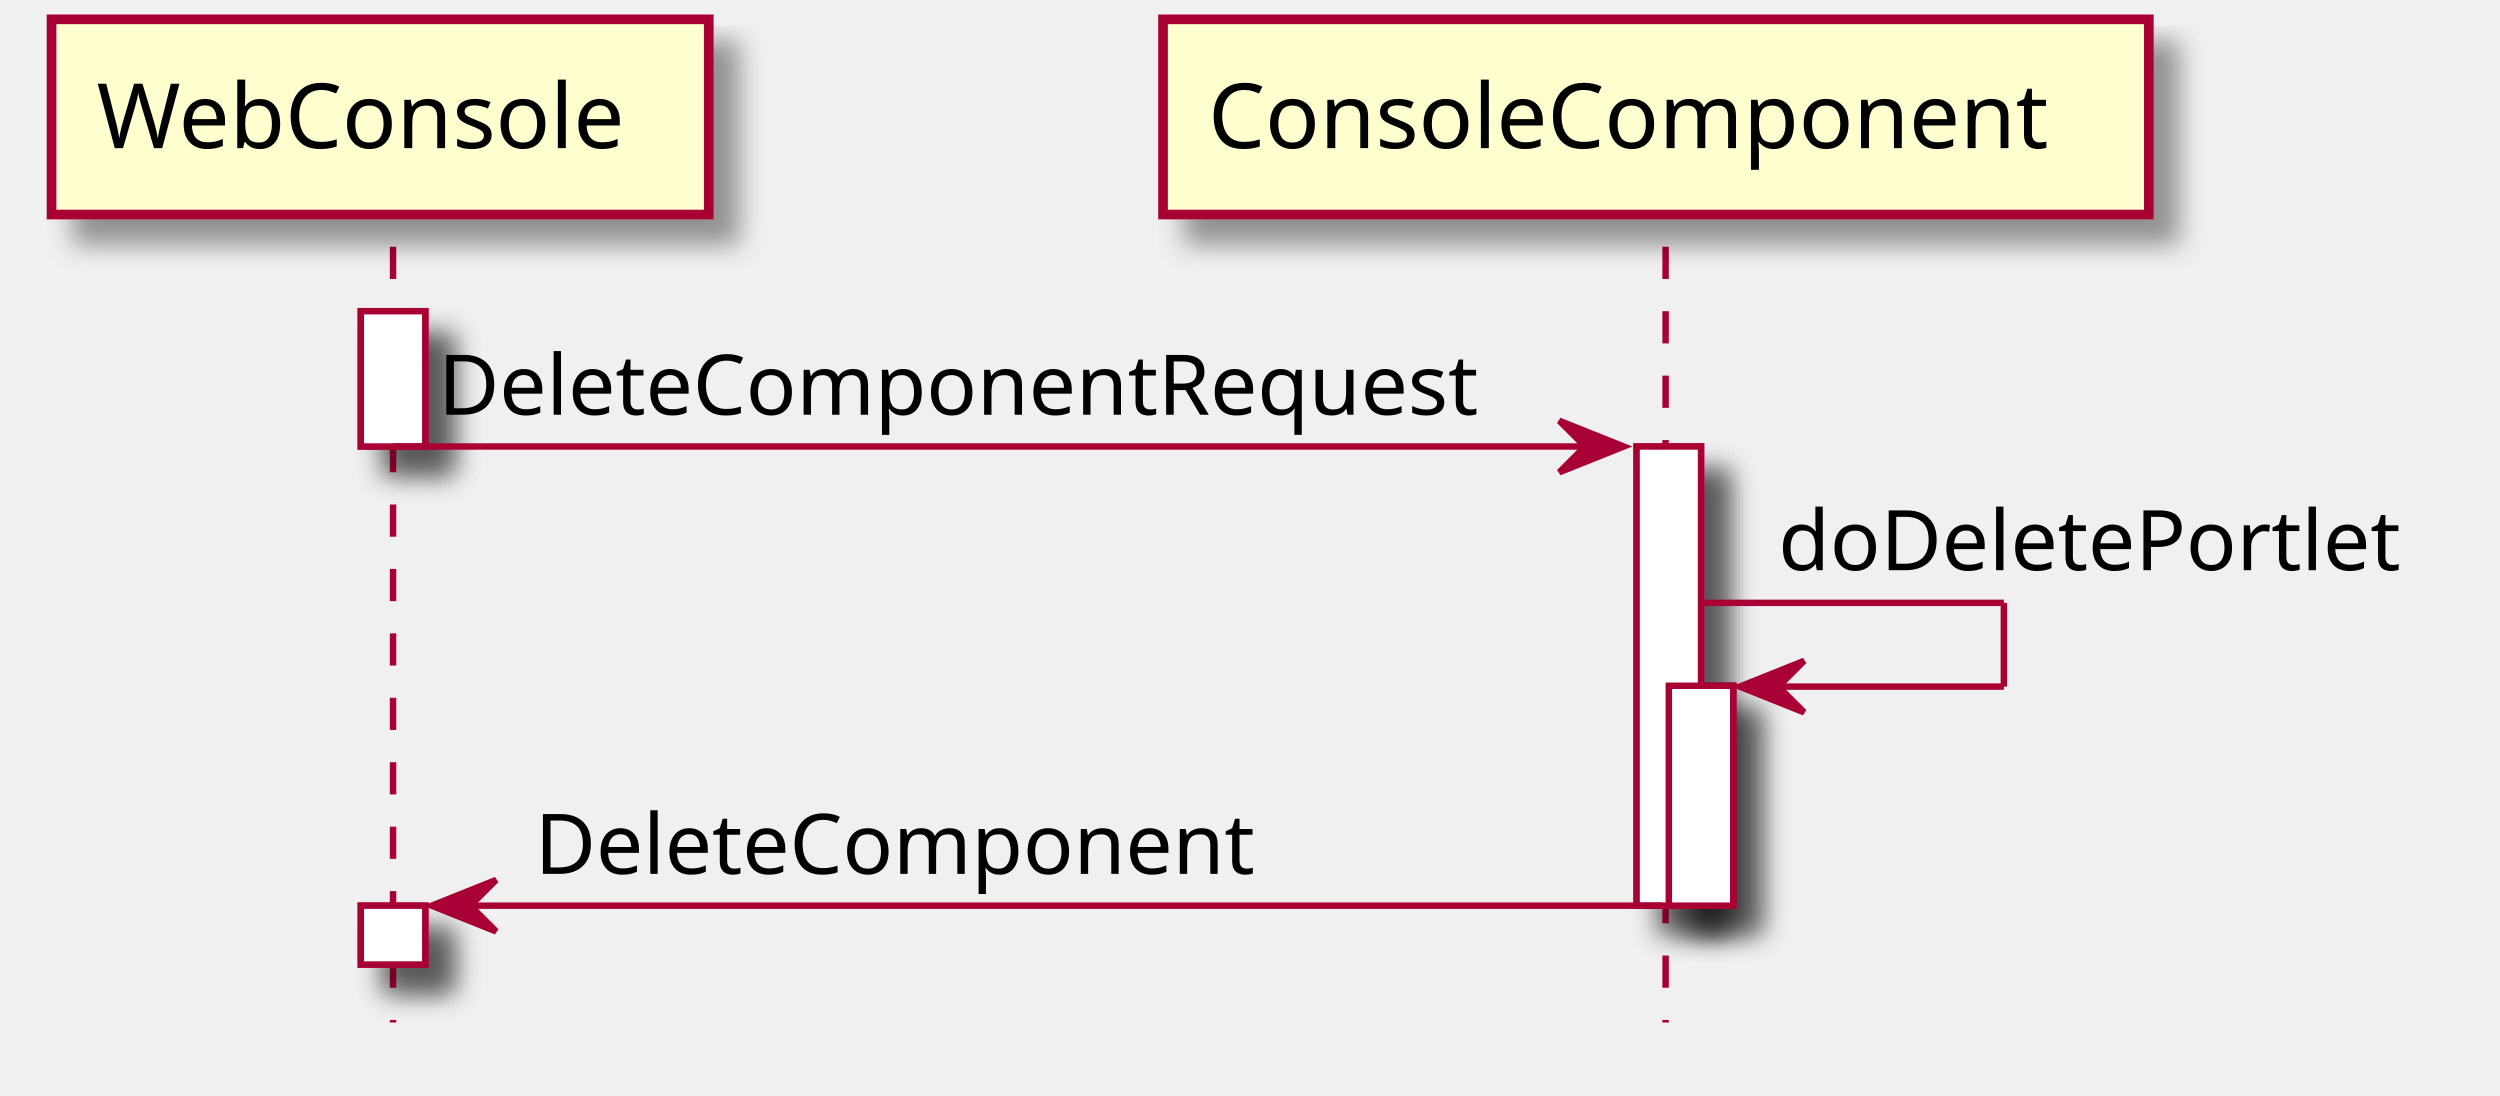
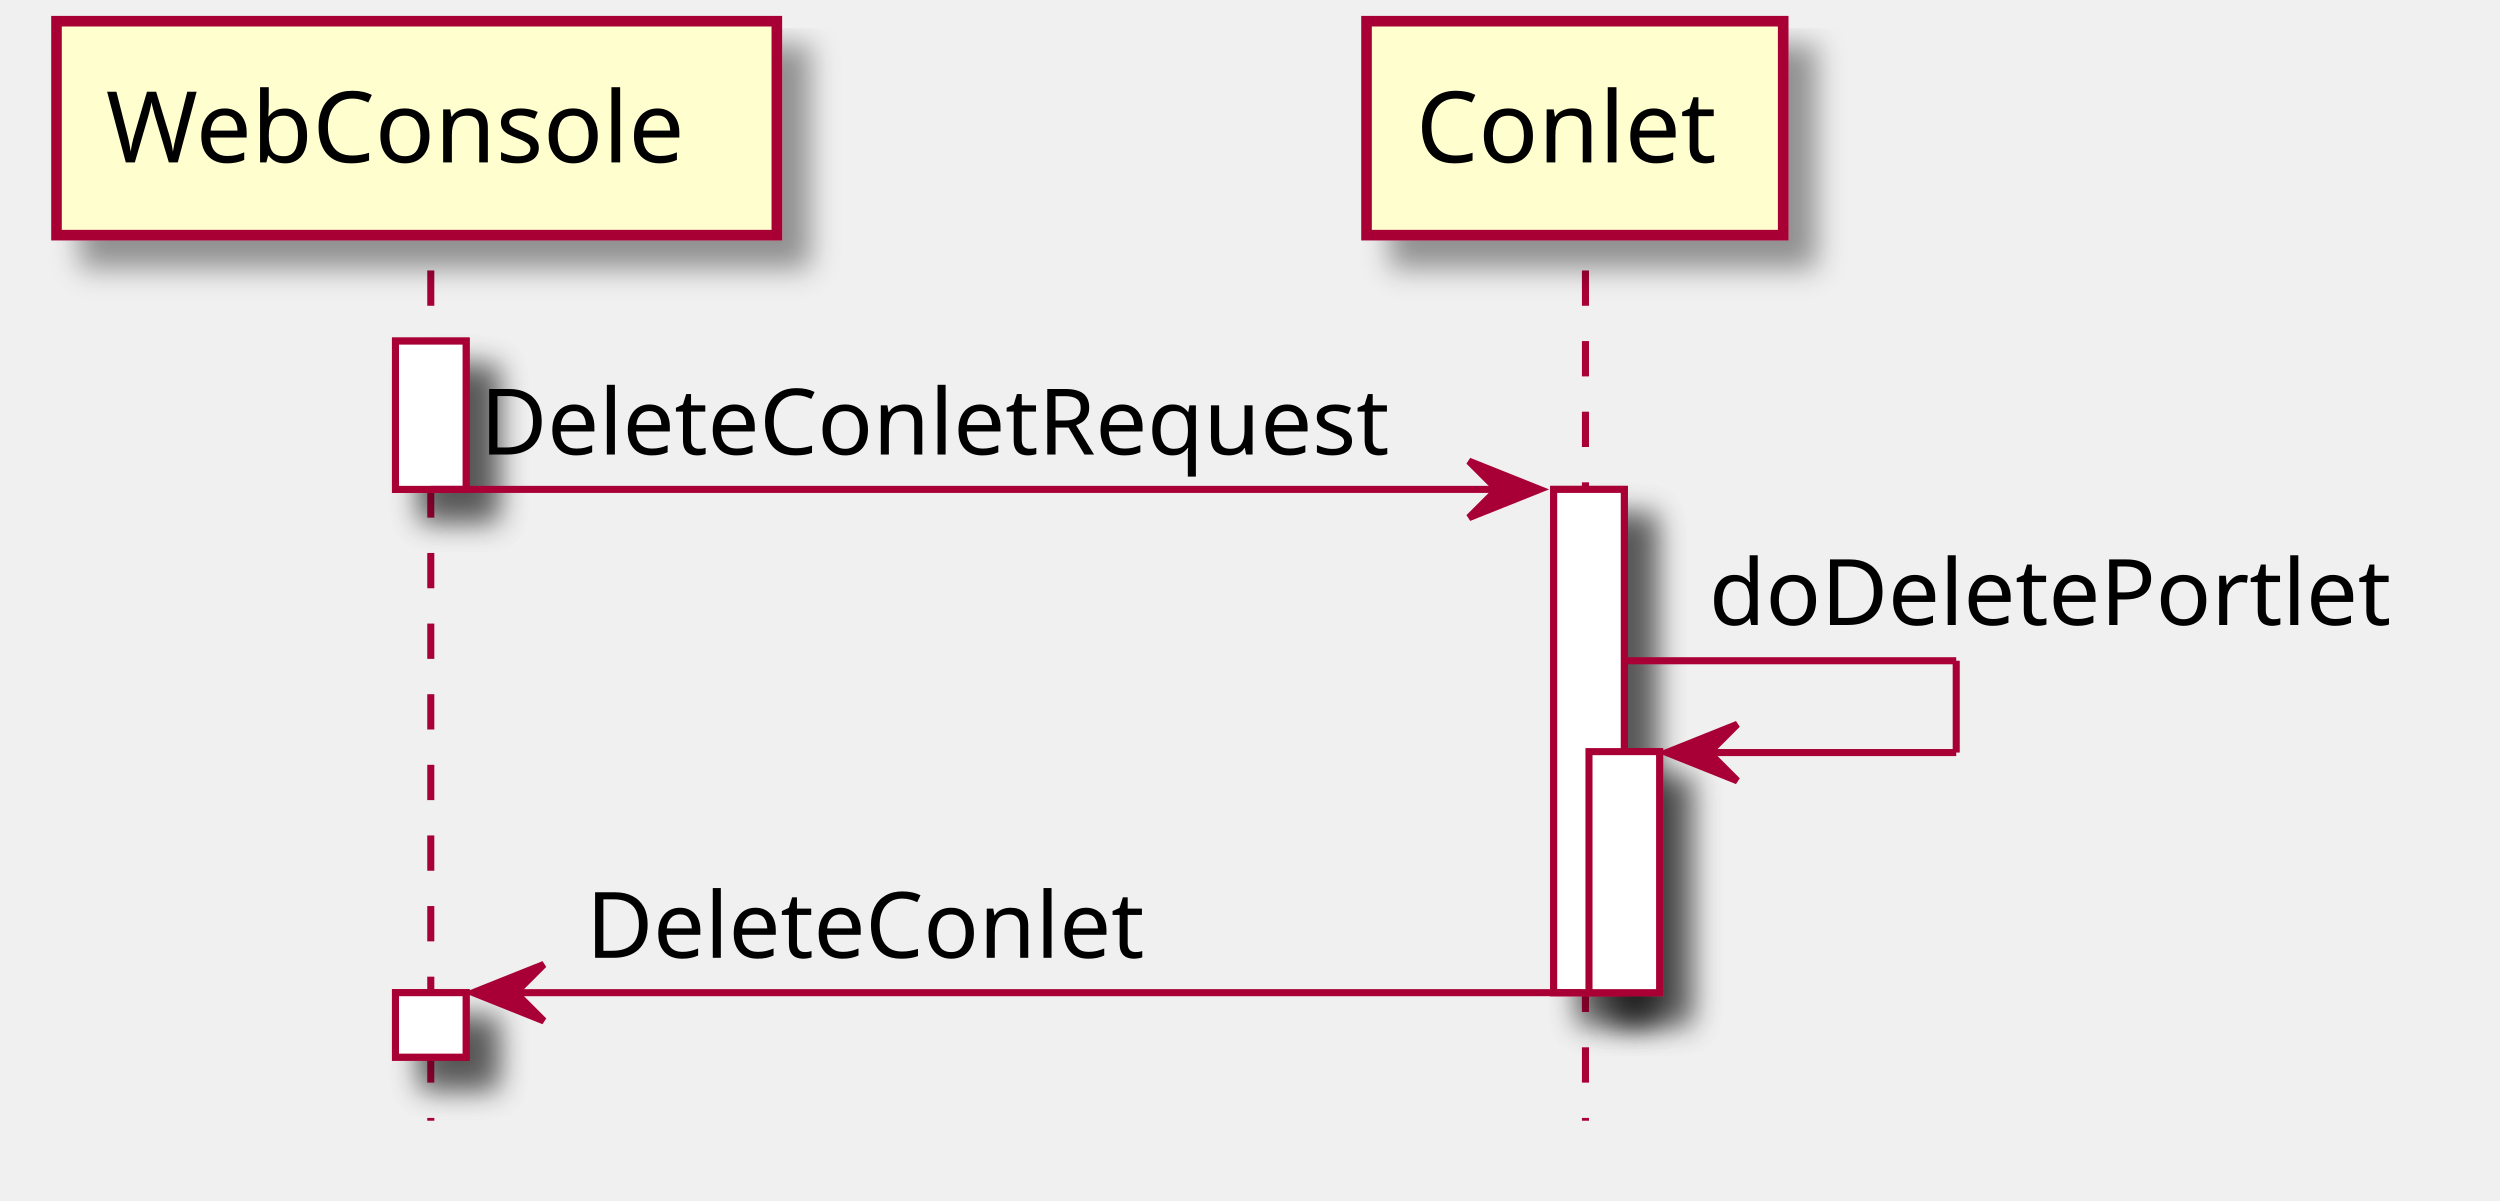
- <svg xmlns="http://www.w3.org/2000/svg" contentScriptType="application/ecmascript" contentStyleType="text/css" height="170px" preserveAspectRatio="none" style="width:388px;height:170px;" version="1.1" viewBox="0 0 388 170" width="388px" zoomAndPan="magnify">
+ <svg xmlns="http://www.w3.org/2000/svg" contentScriptType="application/ecmascript" contentStyleType="text/css" height="170px" preserveAspectRatio="none" style="width:354px;height:170px;" version="1.1" viewBox="0 0 354 170" width="354px" zoomAndPan="magnify">
  <defs>
-     <filter height="300%" id="frx3vs1dwojpy" width="300%" x="-1" y="-1">
+     <filter height="300%" id="f1sv97n4k2jisq" width="300%" x="-1" y="-1">
      <feGaussianBlur result="blurOut" stdDeviation="2.0" />
      <feColorMatrix in="blurOut" result="blurOut2" type="matrix" values="0 0 0 0 0 0 0 0 0 0 0 0 0 0 0 0 0 0 .4 0" />
      <feOffset dx="4.0" dy="4.0" in="blurOut2" result="blurOut3" />
      <feBlend in="SourceGraphic" in2="blurOut3" mode="normal" />
    </filter>
  </defs>
  <g>
-     <rect fill="#FFFFFF" filter="url(#frx3vs1dwojpy)" height="21" style="stroke: #A80036; stroke-width: 1.0;" width="10" x="56" y="48.297" />
-     <rect fill="#FFFFFF" filter="url(#frx3vs1dwojpy)" height="9.133" style="stroke: #A80036; stroke-width: 1.0;" width="10" x="56" y="140.562" />
-     <rect fill="#FFFFFF" filter="url(#frx3vs1dwojpy)" height="71.266" style="stroke: #A80036; stroke-width: 1.0;" width="10" x="254" y="69.297" />
-     <rect fill="#FFFFFF" filter="url(#frx3vs1dwojpy)" height="34.133" style="stroke: #A80036; stroke-width: 1.0;" width="10" x="259" y="106.43" />
+     <rect fill="#FFFFFF" filter="url(#f1sv97n4k2jisq)" height="21" style="stroke: #A80036; stroke-width: 1.0;" width="10" x="56" y="48.297" />
+     <rect fill="#FFFFFF" filter="url(#f1sv97n4k2jisq)" height="9.133" style="stroke: #A80036; stroke-width: 1.0;" width="10" x="56" y="140.562" />
+     <rect fill="#FFFFFF" filter="url(#f1sv97n4k2jisq)" height="71.266" style="stroke: #A80036; stroke-width: 1.0;" width="10" x="220" y="69.297" />
+     <rect fill="#FFFFFF" filter="url(#f1sv97n4k2jisq)" height="34.133" style="stroke: #A80036; stroke-width: 1.0;" width="10" x="225" y="106.43" />
    <line style="stroke: #A80036; stroke-width: 1.0; stroke-dasharray: 5.0,5.0;" x1="61" x2="61" y1="38.297" y2="158.695" />
-     <line style="stroke: #A80036; stroke-width: 1.0; stroke-dasharray: 5.0,5.0;" x1="258.5" x2="258.5" y1="38.297" y2="158.695" />
-     <rect fill="#FEFECE" filter="url(#frx3vs1dwojpy)" height="30.297" style="stroke: #A80036; stroke-width: 1.5;" width="102" x="8" y="3" />
+     <line style="stroke: #A80036; stroke-width: 1.0; stroke-dasharray: 5.0,5.0;" x1="224.5" x2="224.5" y1="38.297" y2="158.695" />
+     <rect fill="#FEFECE" filter="url(#f1sv97n4k2jisq)" height="30.297" style="stroke: #A80036; stroke-width: 1.5;" width="102" x="8" y="3" />
    <text fill="#000000" font-family="sans-serif" font-size="14" lengthAdjust="spacingAndGlyphs" textLength="88" x="15" y="22.995">WebConsole</text>
-     <rect fill="#FEFECE" filter="url(#frx3vs1dwojpy)" height="30.297" style="stroke: #A80036; stroke-width: 1.5;" width="153" x="180.5" y="3" />
-     <text fill="#000000" font-family="sans-serif" font-size="14" lengthAdjust="spacingAndGlyphs" textLength="139" x="187.5" y="22.995">ConsoleComponent</text>
-     <rect fill="#FFFFFF" filter="url(#frx3vs1dwojpy)" height="21" style="stroke: #A80036; stroke-width: 1.0;" width="10" x="56" y="48.297" />
-     <rect fill="#FFFFFF" filter="url(#frx3vs1dwojpy)" height="9.133" style="stroke: #A80036; stroke-width: 1.0;" width="10" x="56" y="140.562" />
-     <rect fill="#FFFFFF" filter="url(#frx3vs1dwojpy)" height="71.266" style="stroke: #A80036; stroke-width: 1.0;" width="10" x="254" y="69.297" />
-     <rect fill="#FFFFFF" filter="url(#frx3vs1dwojpy)" height="34.133" style="stroke: #A80036; stroke-width: 1.0;" width="10" x="259" y="106.43" />
-     <polygon fill="#A80036" points="242,65.297,252,69.297,242,73.297,246,69.297" style="stroke: #A80036; stroke-width: 1.0;" />
-     <line style="stroke: #A80036; stroke-width: 1.0;" x1="61" x2="248" y1="69.297" y2="69.297" />
-     <text fill="#000000" font-family="sans-serif" font-size="13" lengthAdjust="spacingAndGlyphs" textLength="169" x="68" y="64.364">DeleteComponentRequest</text>
-     <line style="stroke: #A80036; stroke-width: 1.0;" x1="264" x2="311" y1="93.562" y2="93.562" />
-     <line style="stroke: #A80036; stroke-width: 1.0;" x1="311" x2="311" y1="93.562" y2="106.562" />
-     <line style="stroke: #A80036; stroke-width: 1.0;" x1="270" x2="311" y1="106.562" y2="106.562" />
-     <polygon fill="#A80036" points="280,102.562,270,106.562,280,110.562,276,106.562" style="stroke: #A80036; stroke-width: 1.0;" />
-     <text fill="#000000" font-family="sans-serif" font-size="13" lengthAdjust="spacingAndGlyphs" textLength="100" x="276" y="88.497">doDeletePortlet</text>
+     <rect fill="#FEFECE" filter="url(#f1sv97n4k2jisq)" height="30.297" style="stroke: #A80036; stroke-width: 1.5;" width="59" x="193.5" y="3" />
+     <text fill="#000000" font-family="sans-serif" font-size="14" lengthAdjust="spacingAndGlyphs" textLength="45" x="200.5" y="22.995">Conlet</text>
+     <rect fill="#FFFFFF" filter="url(#f1sv97n4k2jisq)" height="21" style="stroke: #A80036; stroke-width: 1.0;" width="10" x="56" y="48.297" />
+     <rect fill="#FFFFFF" filter="url(#f1sv97n4k2jisq)" height="9.133" style="stroke: #A80036; stroke-width: 1.0;" width="10" x="56" y="140.562" />
+     <rect fill="#FFFFFF" filter="url(#f1sv97n4k2jisq)" height="71.266" style="stroke: #A80036; stroke-width: 1.0;" width="10" x="220" y="69.297" />
+     <rect fill="#FFFFFF" filter="url(#f1sv97n4k2jisq)" height="34.133" style="stroke: #A80036; stroke-width: 1.0;" width="10" x="225" y="106.43" />
+     <polygon fill="#A80036" points="208,65.297,218,69.297,208,73.297,212,69.297" style="stroke: #A80036; stroke-width: 1.0;" />
+     <line style="stroke: #A80036; stroke-width: 1.0;" x1="61" x2="214" y1="69.297" y2="69.297" />
+     <text fill="#000000" font-family="sans-serif" font-size="13" lengthAdjust="spacingAndGlyphs" textLength="135" x="68" y="64.364">DeleteConletRequest</text>
+     <line style="stroke: #A80036; stroke-width: 1.0;" x1="230" x2="277" y1="93.562" y2="93.562" />
+     <line style="stroke: #A80036; stroke-width: 1.0;" x1="277" x2="277" y1="93.562" y2="106.562" />
+     <line style="stroke: #A80036; stroke-width: 1.0;" x1="236" x2="277" y1="106.562" y2="106.562" />
+     <polygon fill="#A80036" points="246,102.562,236,106.562,246,110.562,242,106.562" style="stroke: #A80036; stroke-width: 1.0;" />
+     <text fill="#000000" font-family="sans-serif" font-size="13" lengthAdjust="spacingAndGlyphs" textLength="100" x="242" y="88.497">doDeletePortlet</text>
    <polygon fill="#A80036" points="77,136.562,67,140.562,77,144.562,73,140.562" style="stroke: #A80036; stroke-width: 1.0;" />
-     <line style="stroke: #A80036; stroke-width: 1.0;" x1="71" x2="258" y1="140.562" y2="140.562" />
-     <text fill="#000000" font-family="sans-serif" font-size="13" lengthAdjust="spacingAndGlyphs" textLength="117" x="83" y="135.629">DeleteComponent</text>
+     <line style="stroke: #A80036; stroke-width: 1.0;" x1="71" x2="224" y1="140.562" y2="140.562" />
+     <text fill="#000000" font-family="sans-serif" font-size="13" lengthAdjust="spacingAndGlyphs" textLength="83" x="83" y="135.629">DeleteConlet</text>
  </g>
</svg>
